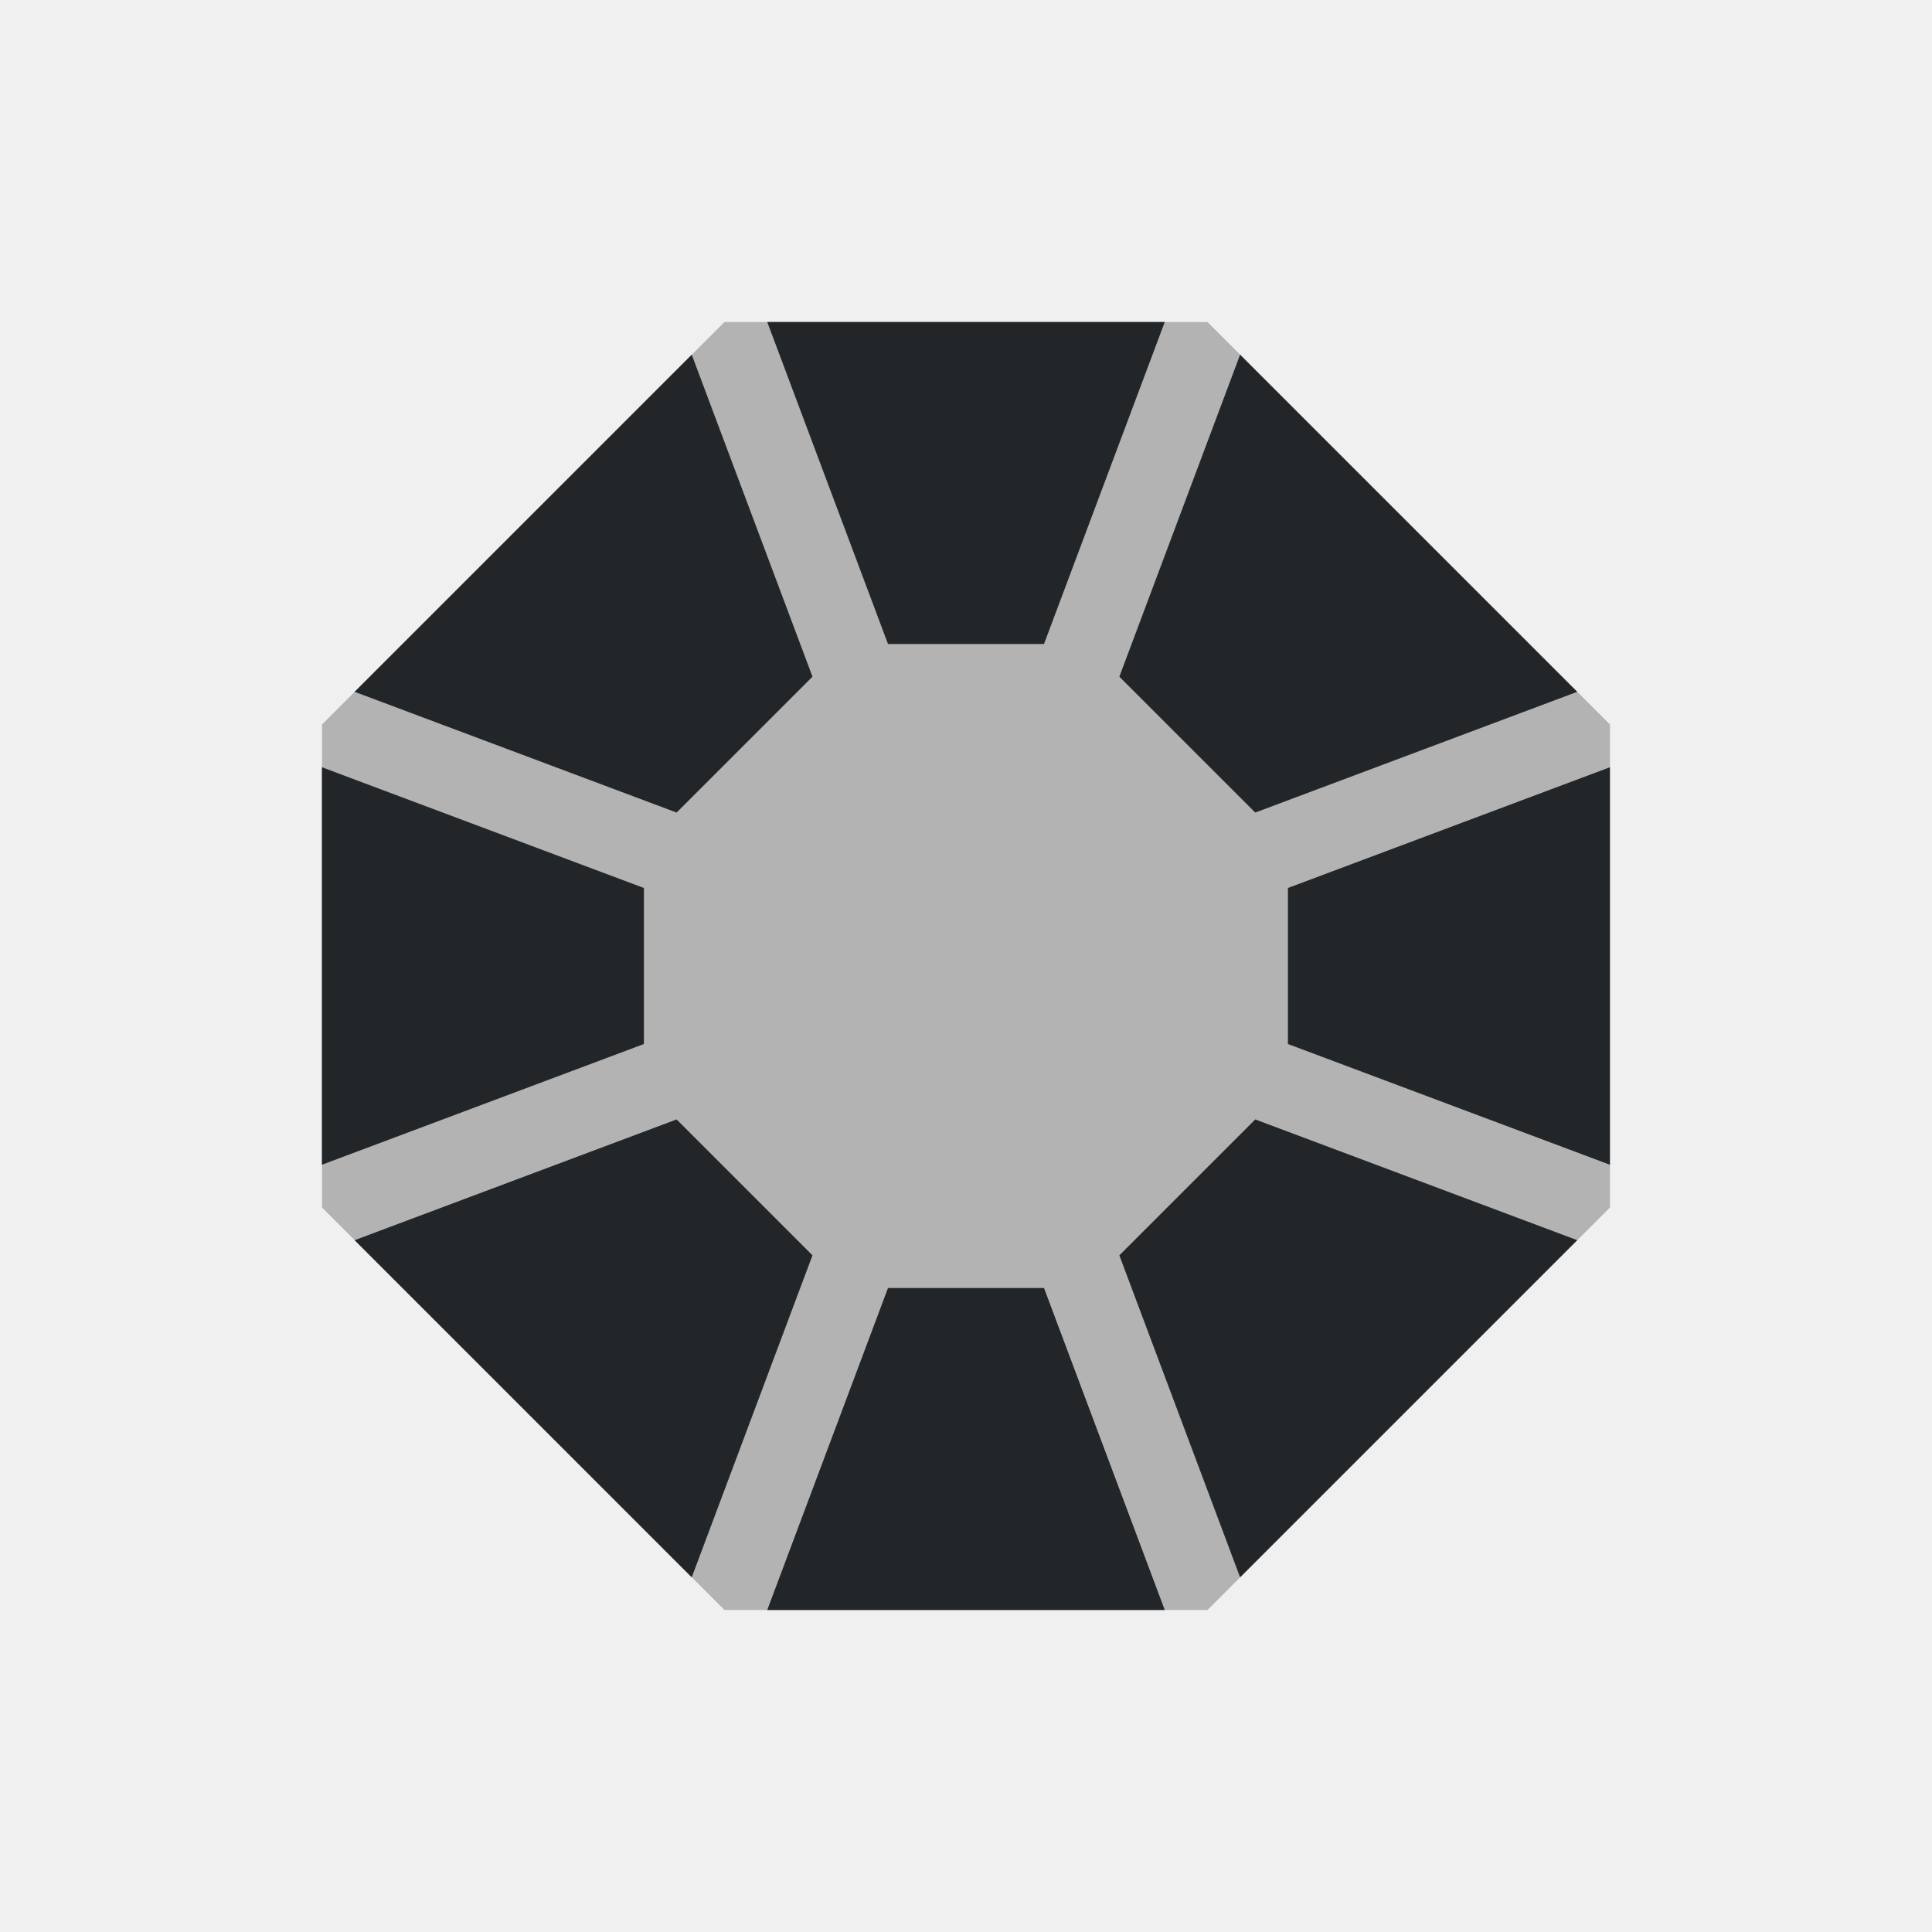
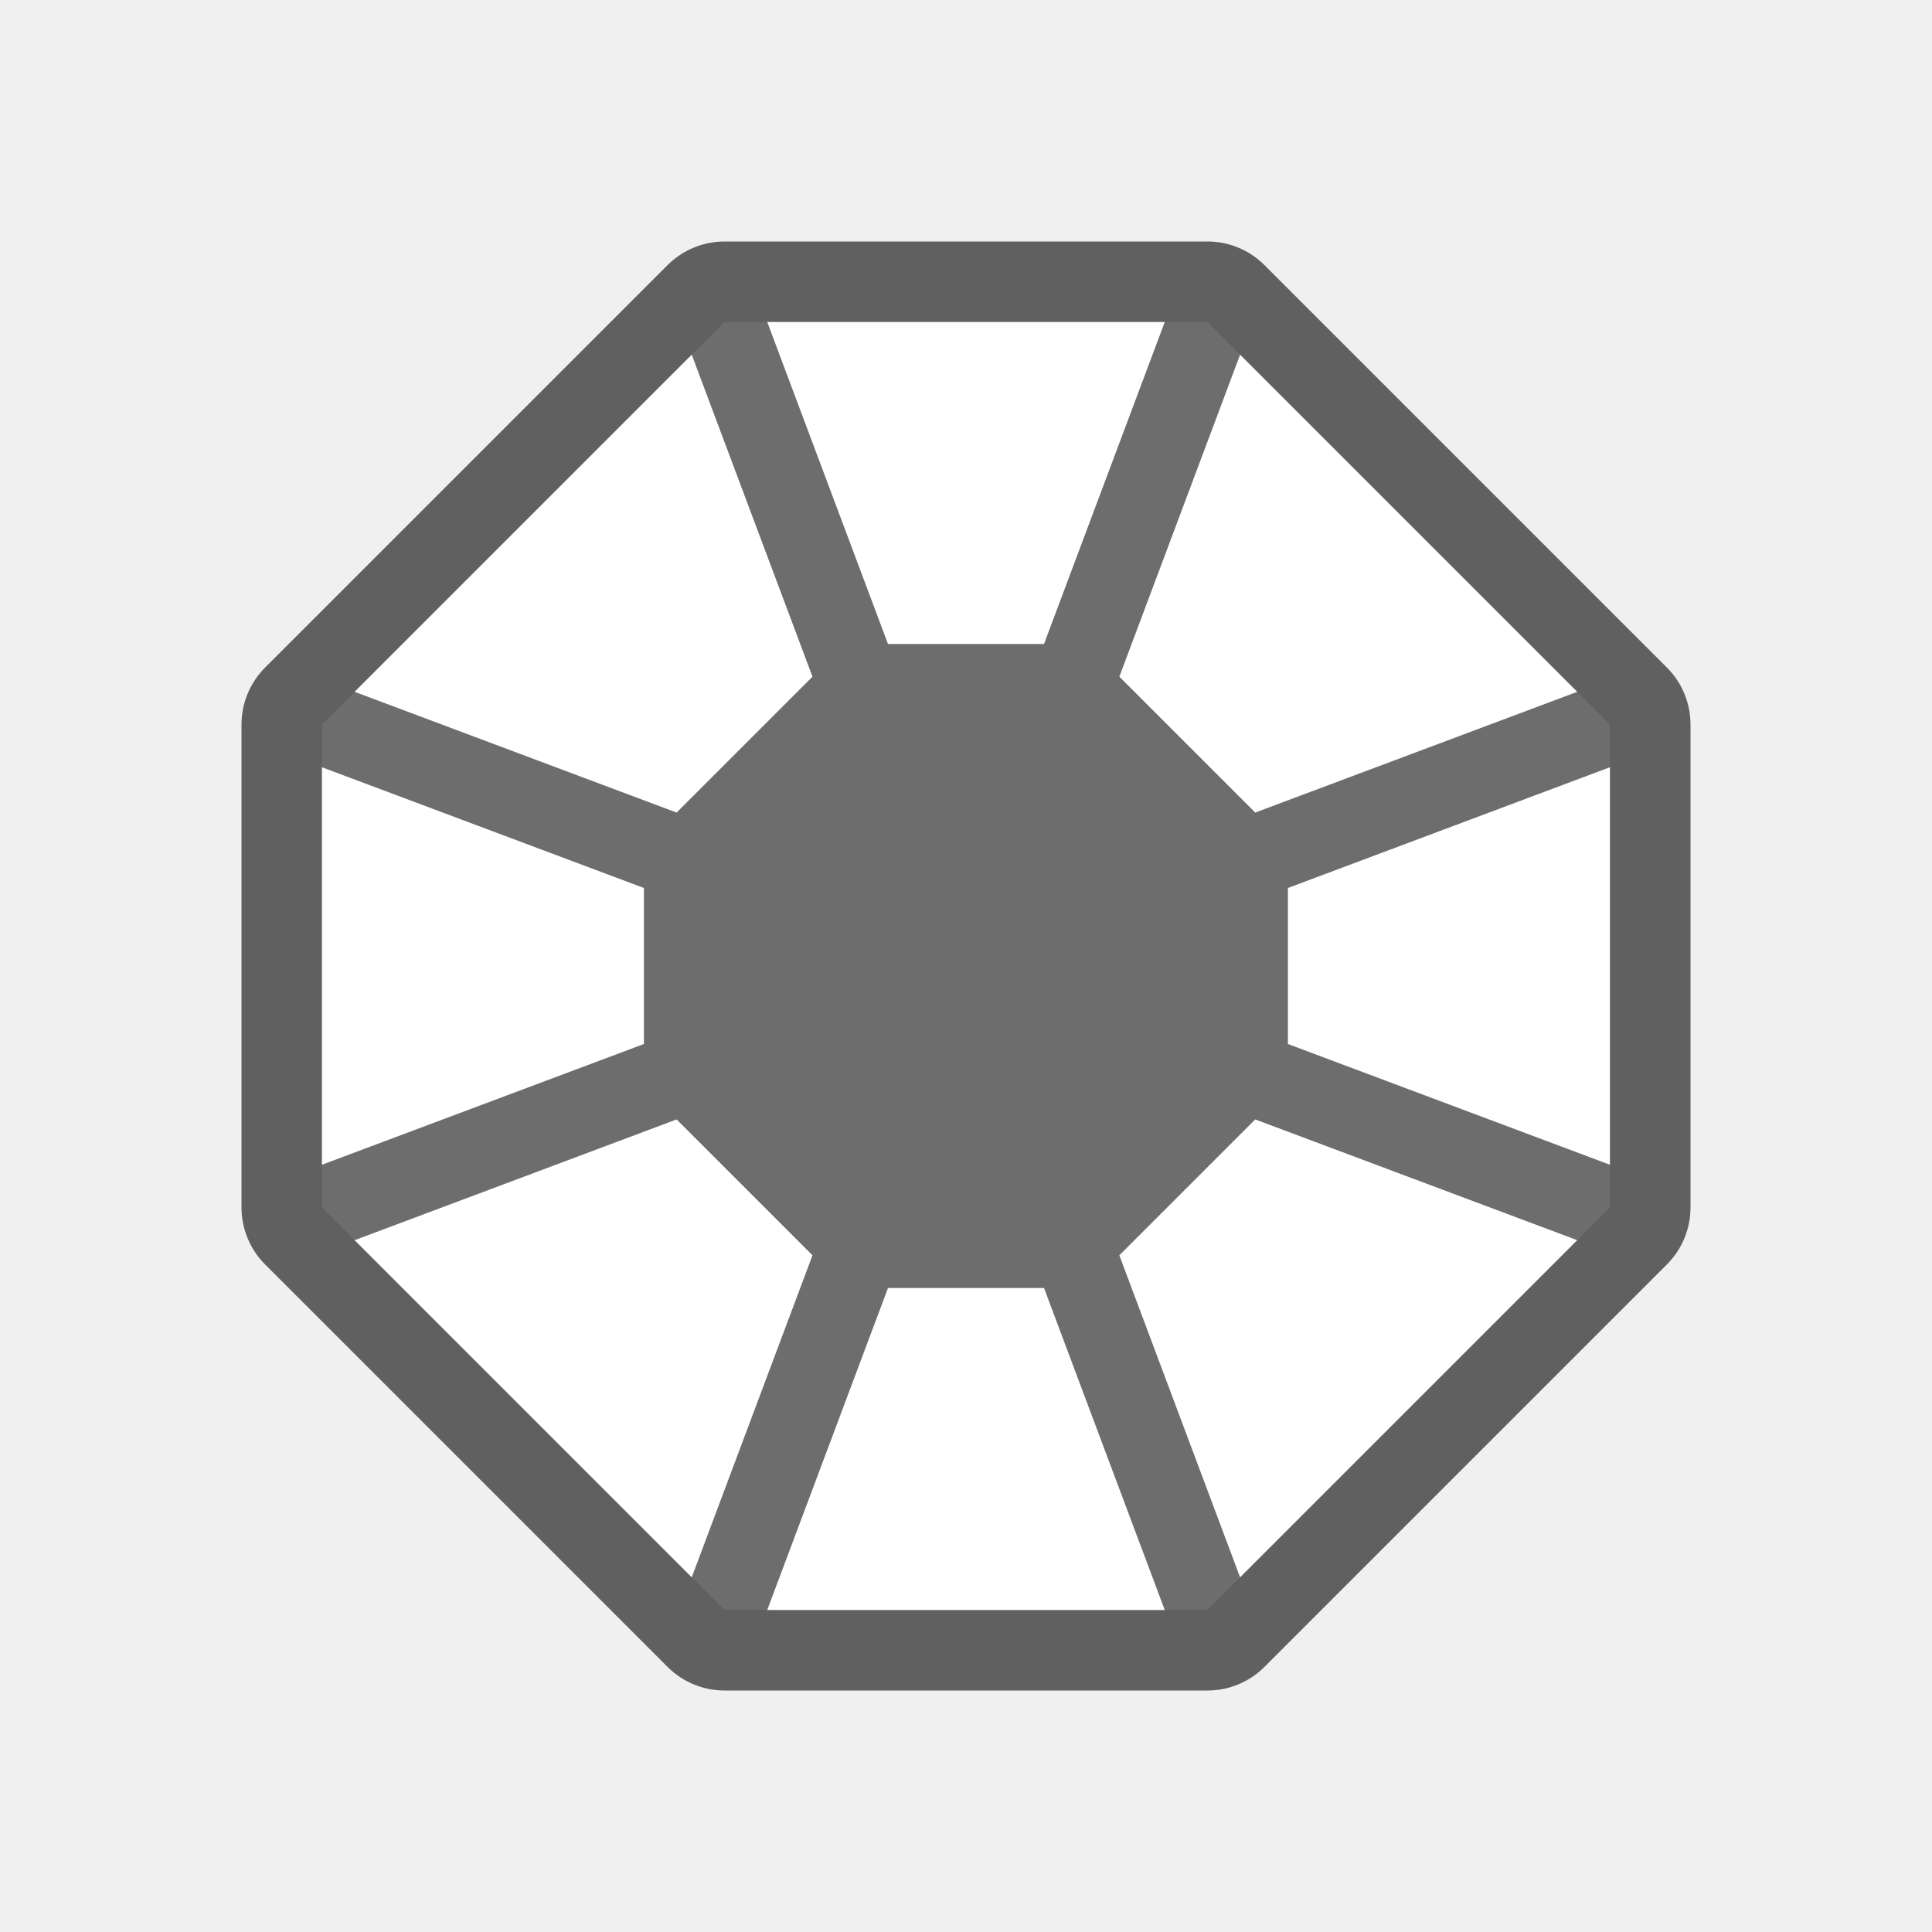
- <svg xmlns="http://www.w3.org/2000/svg" viewBox="0 0 24 24">
-   <path d="m9 4-5 5v6l5 5h6l5-5v-6l-5-5z" fill="#b3b3b3" />
-   <path d="m9.531 4 1.5 4h1.938l1.5-4zm-.938.406-4.188 4.188 4 1.5 1.688-1.688zm6.812 0-1.5 4 1.688 1.688 4-1.5zm-11.406 5.125v4.938l4-1.5v-1.938zm16 0-4 1.5v1.938l4 1.5zm-11.594 4.375-4 1.5 4.188 4.188 1.5-4zm7.188 0-1.688 1.688 1.5 4 4.188-4.188zm-4.562 2.094-1.5 4h4.938l-1.5-4z" fill="#232629" />
+ <svg xmlns="http://www.w3.org/2000/svg" viewBox="0 0 24 24" version="1.1" id="svg6">
+   <defs id="defs10" />
+   <path style="fill:#000000;fill-opacity:1;stroke:#000000;opacity:0.6;stroke-width:2;stroke-miterlimit:4;stroke-dasharray:none;stroke-linejoin:round" id="path822" fill="#b3b3b3" d="m9 4-5 5v6l5 5h6l5-5v-6l-5-5z" />
+   <path d="m9 4-5 5v6l5 5h6l5-5v-6l-5-5z" fill="#b3b3b3" id="path2" style="fill:#6d6d6d;fill-opacity:1" />
+   <path d="m9.531 4 1.5 4h1.938l1.5-4zm-.938.406-4.188 4.188 4 1.5 1.688-1.688zm6.812 0-1.5 4 1.688 1.688 4-1.5zm-11.406 5.125v4.938l4-1.5v-1.938zm16 0-4 1.5v1.938l4 1.5zm-11.594 4.375-4 1.5 4.188 4.188 1.5-4zm7.188 0-1.688 1.688 1.5 4 4.188-4.188zm-4.562 2.094-1.5 4h4.938l-1.5-4z" fill="#232629" id="path4" style="fill:#ffffff" />
</svg>
